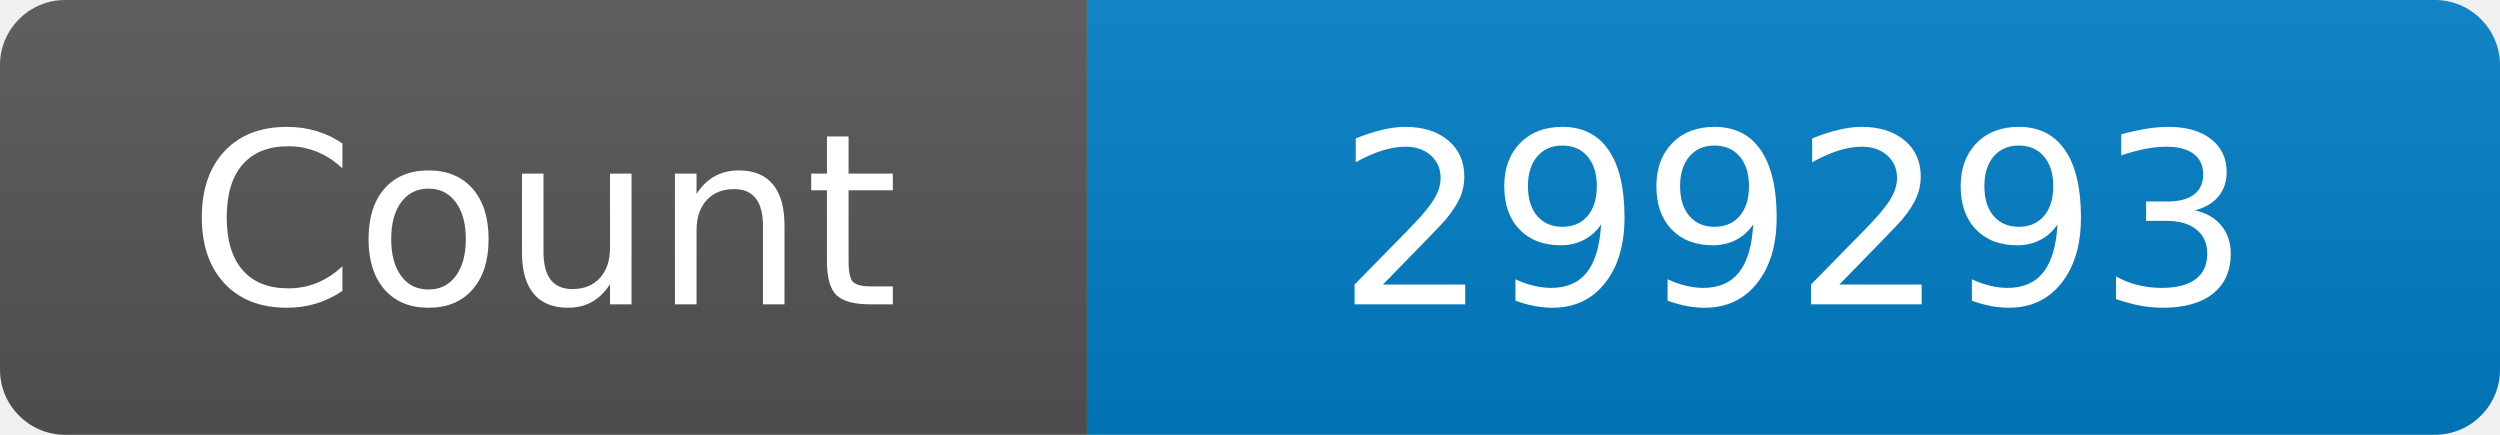
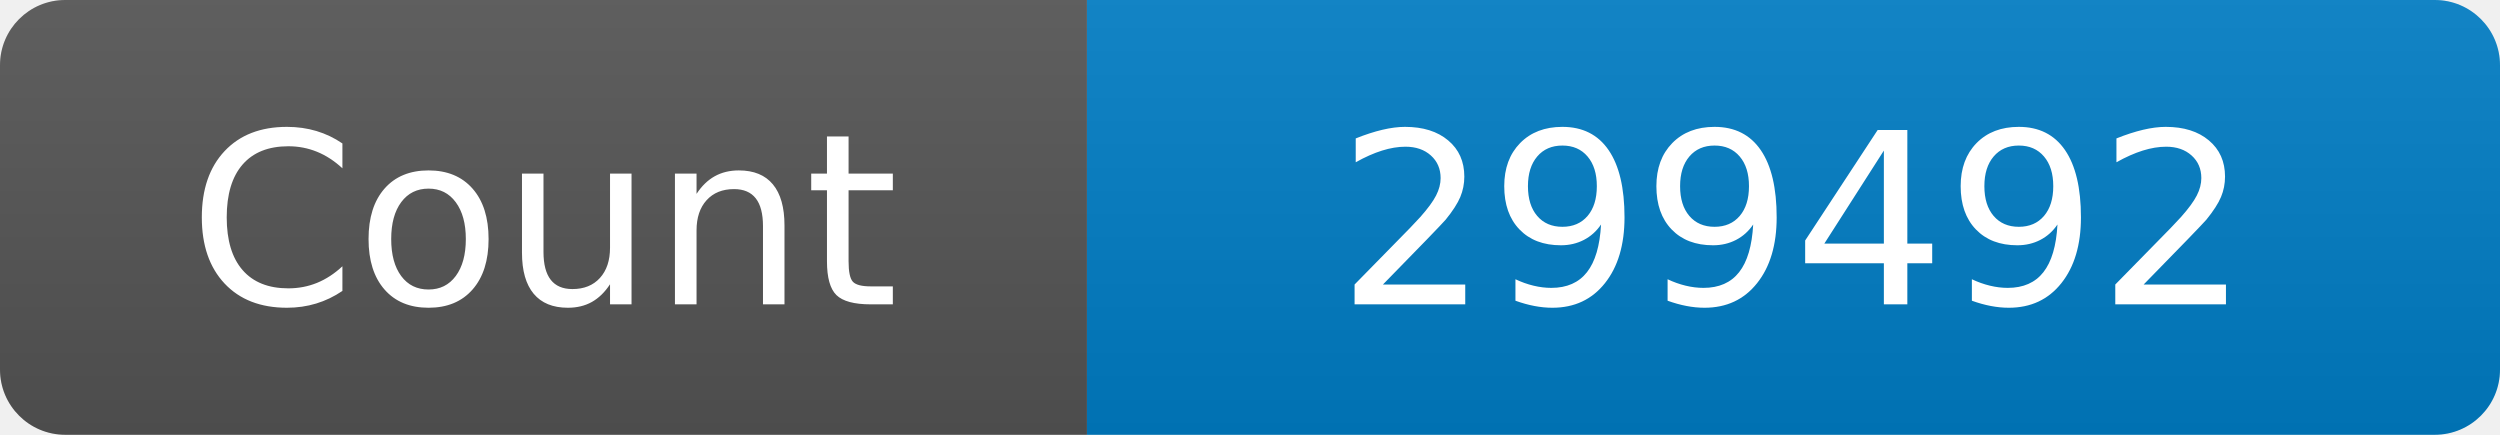
<svg xmlns="http://www.w3.org/2000/svg" width="115" height="20" role="img" aria-label="Maintained?: yes">
  <linearGradient id="s" x2="0" y2="100%">
    <stop offset="0" stop-color="#bbb" stop-opacity=".1" />
    <stop offset="1" stop-opacity=".1" />
  </linearGradient>
  <clipPath id="r">
    <rect width="115" height="20" rx="3" fill="#fff" />
  </clipPath>
  <g clip-path="url(#r)">
    <rect width="50" height="20" fill="#555" />
    <rect x="50" width="160" height="20" fill="#007ec6" />
    <rect width="115" height="20" fill="url(#s)" />
  </g>
  <g fill="#fff" text-anchor="middle" font-family="Verdana,Geneva,DejaVu Sans,sans-serif" font-size="110">
    <text x="250" y="140" transform="scale(.1)" fill="#fff">Count</text>
-     <text x="825" y="140" transform="scale(.1)" fill="#fff">299293</text>
+     <text x="825" y="140" transform="scale(.1)" fill="#fff">299492</text>
  </g>
</svg>
